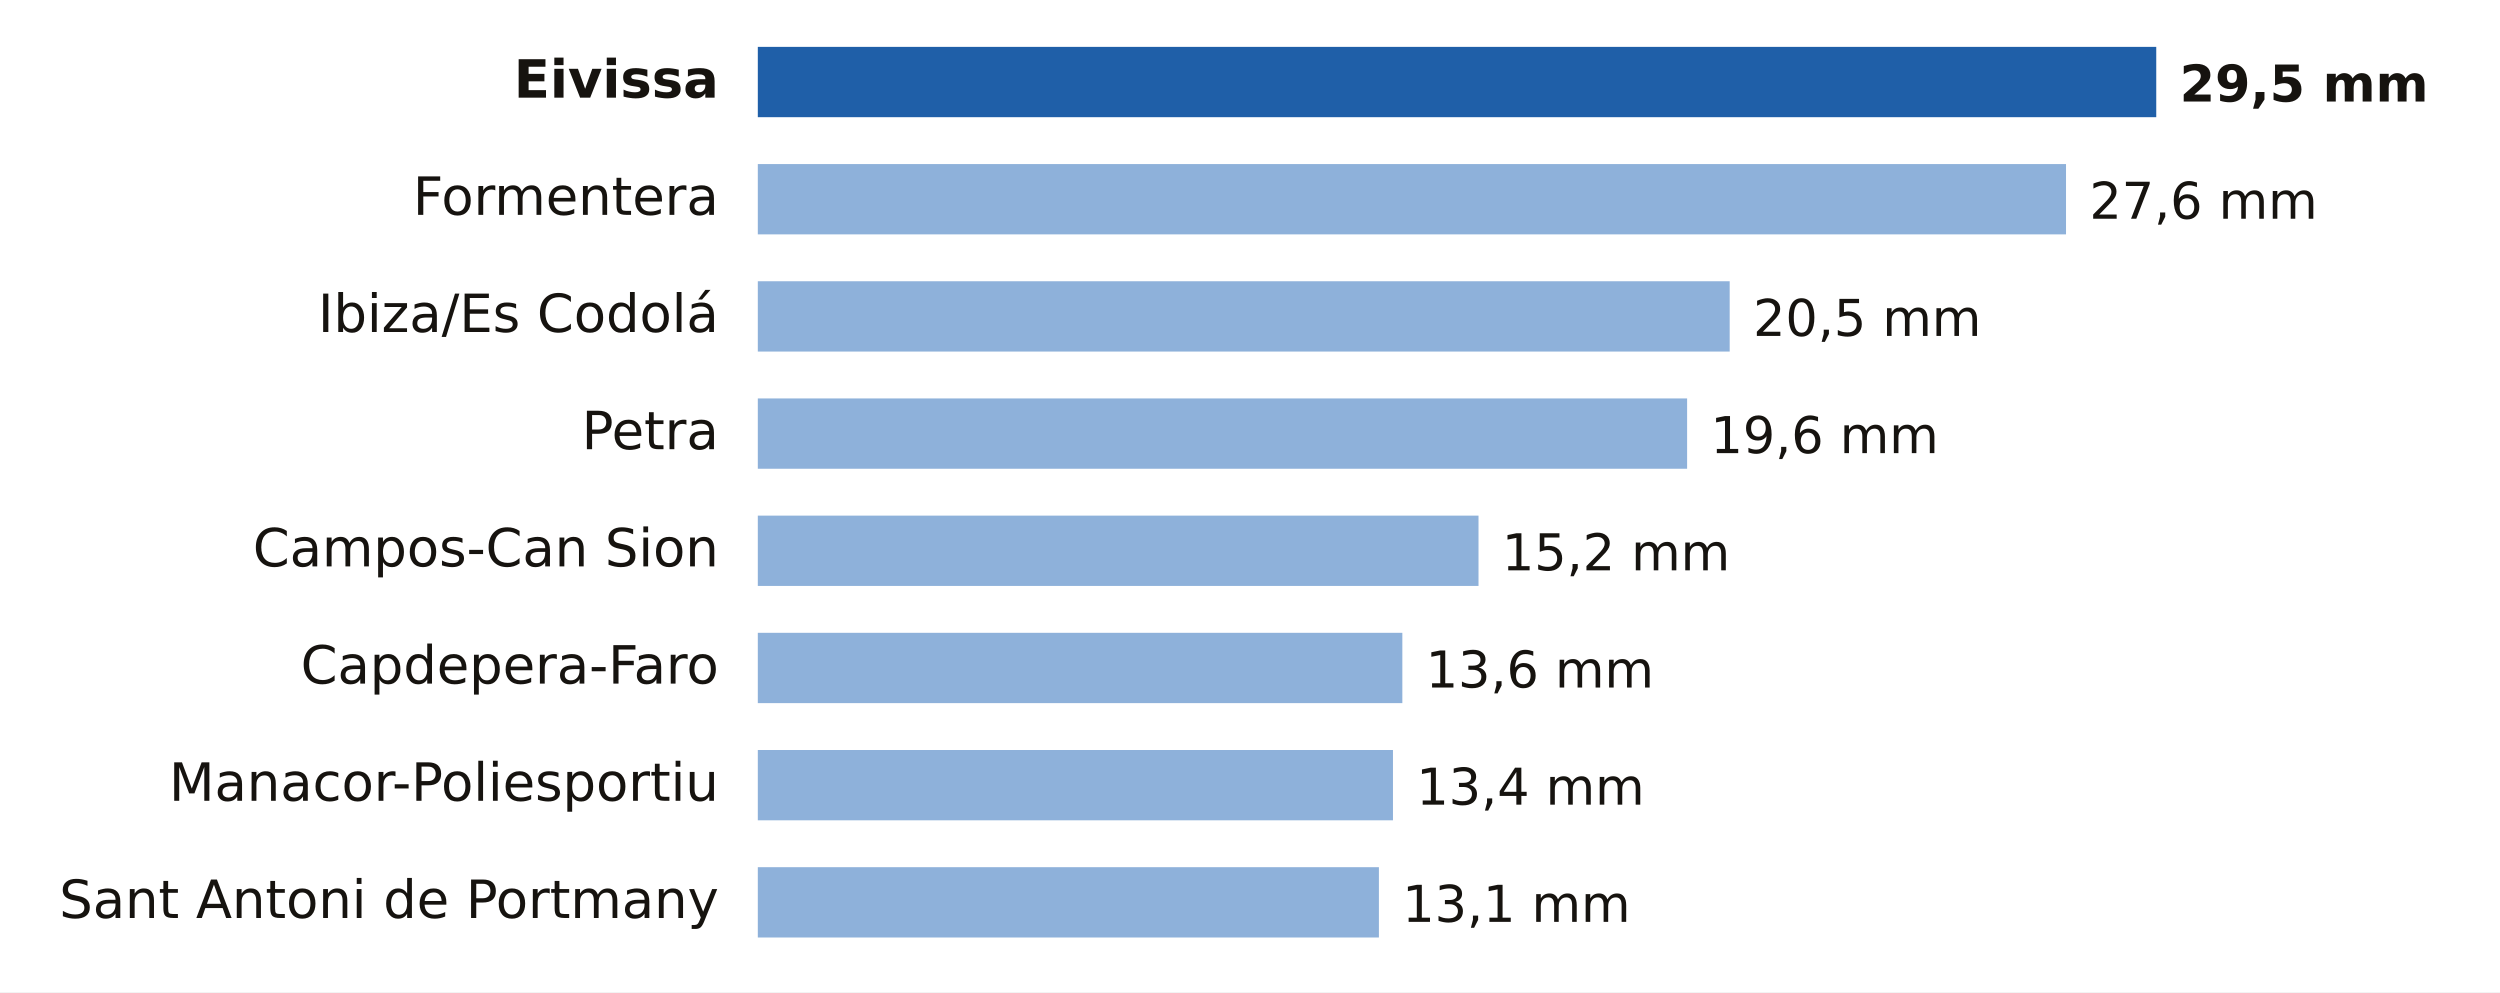
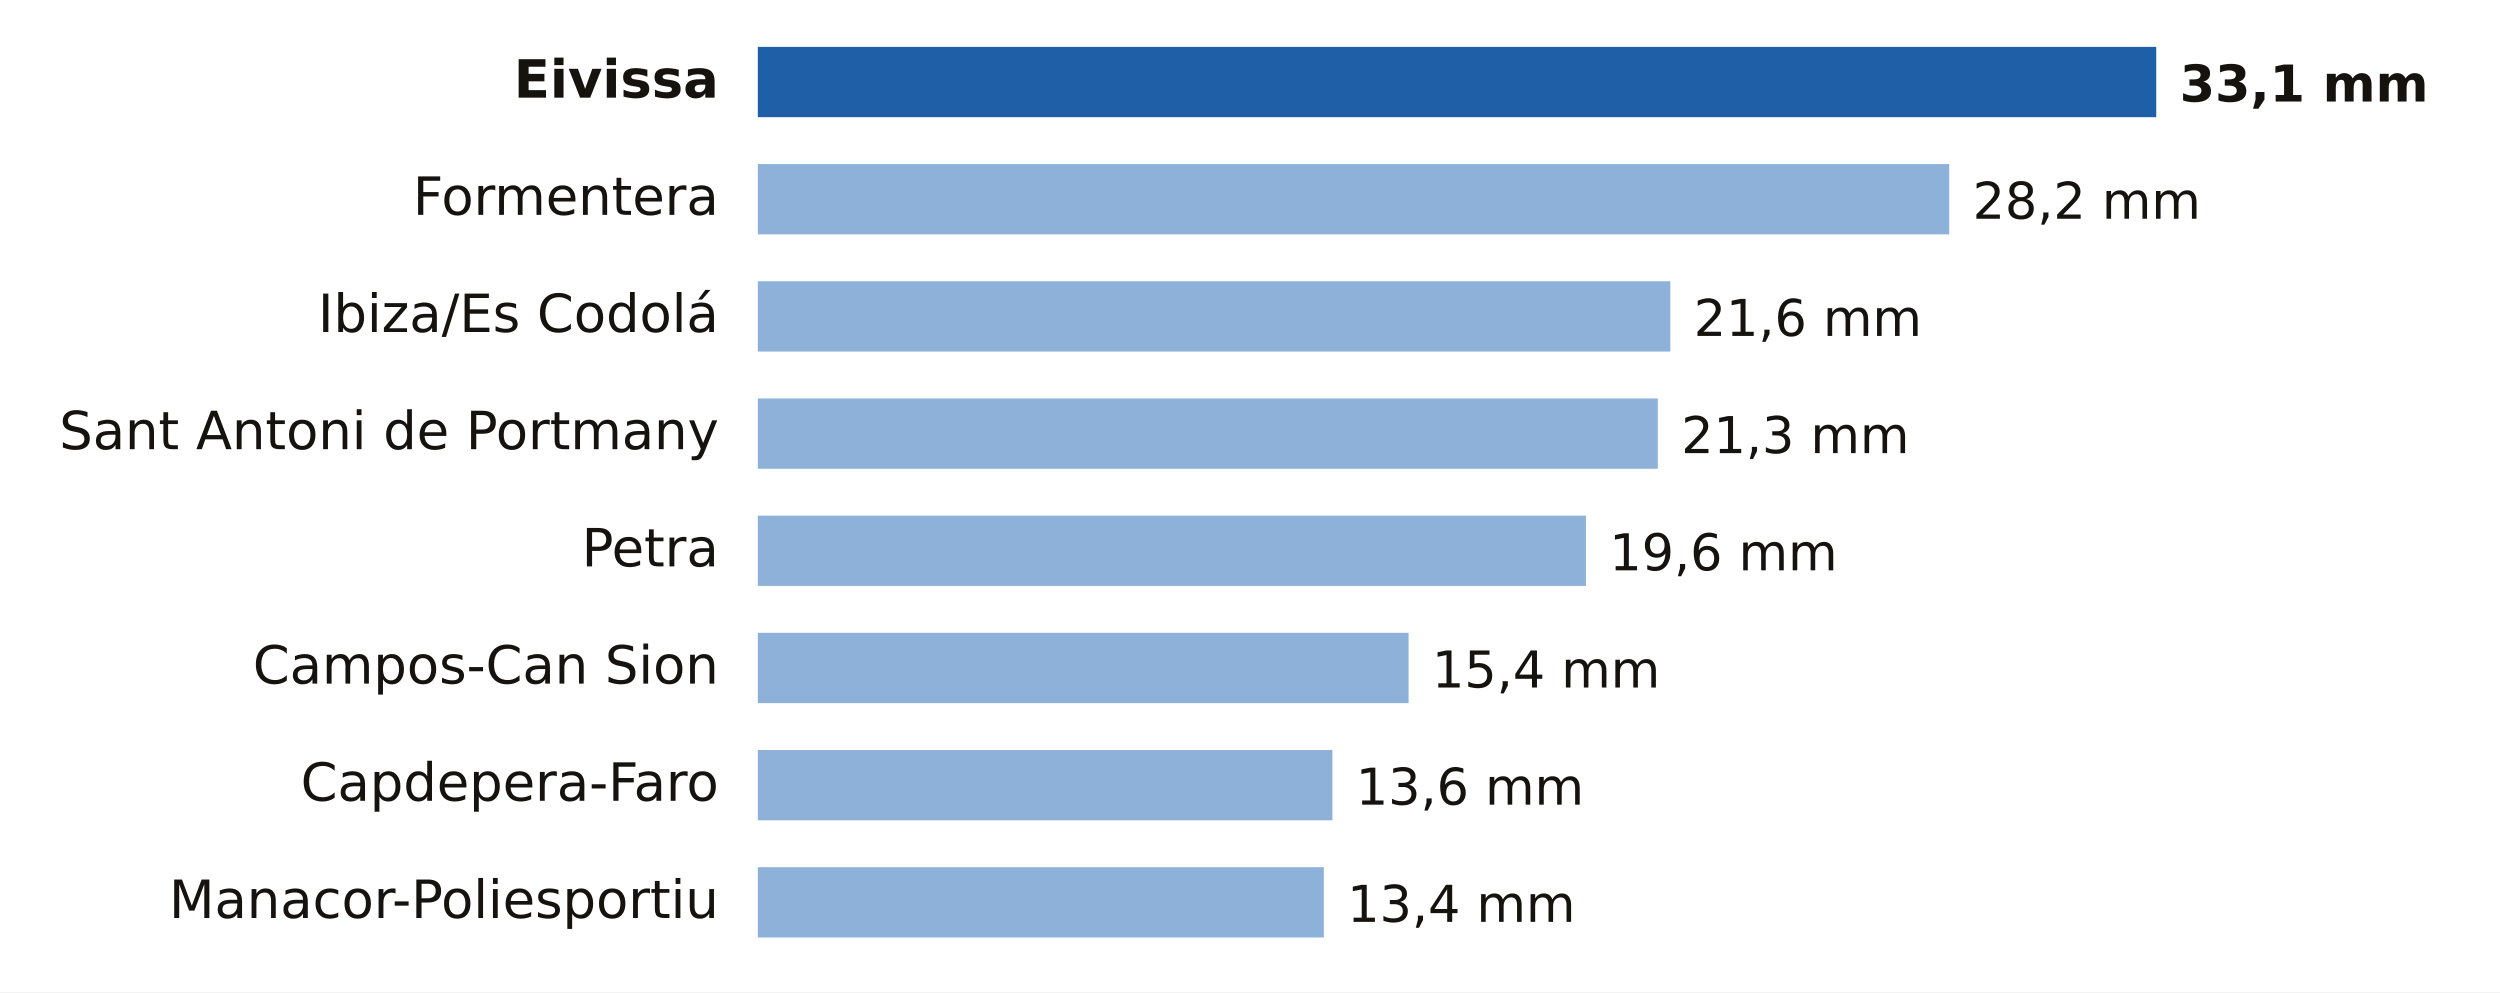
- <svg xmlns="http://www.w3.org/2000/svg" viewBox="0 0 640 254" width="640" height="254" role="img" aria-label="Lluvia entre la medianoche y las 5:00 del martes 20 de octubre en Illes Balears">
+ <svg xmlns="http://www.w3.org/2000/svg" viewBox="0 0 640 254" width="640" height="254" role="img" aria-label="Lluvia entre la medianoche y las 6:00 del martes 20 de octubre en Illes Balears">
  <rect width="640" height="254" fill="#FFFFFF" />
  <text x="184.0" y="25.0" font-size="13.5" fill="#16130F" text-anchor="end" font-weight="600" font-family="Public Sans, DejaVu Sans, Arial, sans-serif">Eivissa</text>
  <rect x="194" y="12" width="358.0" height="18" fill="#1F5FA8" />
-   <text x="558.0" y="26.0" font-size="13" fill="#16130F" text-anchor="start" font-weight="700" font-family="Public Sans, DejaVu Sans, Arial, sans-serif">29,5 mm</text>
+   <text x="558.0" y="26.0" font-size="13" fill="#16130F" text-anchor="start" font-weight="700" font-family="Public Sans, DejaVu Sans, Arial, sans-serif">33,1 mm</text>
  <text x="184.0" y="55.0" font-size="13.5" fill="#16130F" text-anchor="end" font-weight="400" font-family="Public Sans, DejaVu Sans, Arial, sans-serif">Formentera</text>
-   <rect x="194" y="42" width="334.9" height="18" fill="#8EB1DA" />
-   <text x="534.9" y="56.0" font-size="13" fill="#16130F" text-anchor="start" font-weight="500" font-family="Public Sans, DejaVu Sans, Arial, sans-serif">27,6 mm</text>
+   <rect x="194" y="42" width="305.0" height="18" fill="#8EB1DA" />
+   <text x="505.0" y="56.0" font-size="13" fill="#16130F" text-anchor="start" font-weight="500" font-family="Public Sans, DejaVu Sans, Arial, sans-serif">28,2 mm</text>
  <text x="184.0" y="85.0" font-size="13.5" fill="#16130F" text-anchor="end" font-weight="400" font-family="Public Sans, DejaVu Sans, Arial, sans-serif">Ibiza/Es Codolá</text>
-   <rect x="194" y="72" width="248.8" height="18" fill="#8EB1DA" />
-   <text x="448.8" y="86.0" font-size="13" fill="#16130F" text-anchor="start" font-weight="500" font-family="Public Sans, DejaVu Sans, Arial, sans-serif">20,5 mm</text>
-   <text x="184.0" y="115.0" font-size="13.5" fill="#16130F" text-anchor="end" font-weight="400" font-family="Public Sans, DejaVu Sans, Arial, sans-serif">Petra</text>
-   <rect x="194" y="102" width="237.9" height="18" fill="#8EB1DA" />
-   <text x="437.9" y="116.0" font-size="13" fill="#16130F" text-anchor="start" font-weight="500" font-family="Public Sans, DejaVu Sans, Arial, sans-serif">19,6 mm</text>
-   <text x="184.0" y="145.0" font-size="13.5" fill="#16130F" text-anchor="end" font-weight="400" font-family="Public Sans, DejaVu Sans, Arial, sans-serif">Campos-Can Sion</text>
-   <rect x="194" y="132" width="184.5" height="18" fill="#8EB1DA" />
-   <text x="384.5" y="146.0" font-size="13" fill="#16130F" text-anchor="start" font-weight="500" font-family="Public Sans, DejaVu Sans, Arial, sans-serif">15,2 mm</text>
-   <text x="184.0" y="175.0" font-size="13.5" fill="#16130F" text-anchor="end" font-weight="400" font-family="Public Sans, DejaVu Sans, Arial, sans-serif">Capdepera-Faro</text>
-   <rect x="194" y="162" width="165.0" height="18" fill="#8EB1DA" />
-   <text x="365.0" y="176.0" font-size="13" fill="#16130F" text-anchor="start" font-weight="500" font-family="Public Sans, DejaVu Sans, Arial, sans-serif">13,6 mm</text>
-   <text x="184.0" y="205.0" font-size="13.5" fill="#16130F" text-anchor="end" font-weight="400" font-family="Public Sans, DejaVu Sans, Arial, sans-serif">Manacor-Poliesportiu</text>
-   <rect x="194" y="192" width="162.6" height="18" fill="#8EB1DA" />
-   <text x="362.6" y="206.0" font-size="13" fill="#16130F" text-anchor="start" font-weight="500" font-family="Public Sans, DejaVu Sans, Arial, sans-serif">13,4 mm</text>
-   <text x="184.0" y="235.0" font-size="13.5" fill="#16130F" text-anchor="end" font-weight="400" font-family="Public Sans, DejaVu Sans, Arial, sans-serif">Sant Antoni de Portmany</text>
-   <rect x="194" y="222" width="159.0" height="18" fill="#8EB1DA" />
-   <text x="359.0" y="236.0" font-size="13" fill="#16130F" text-anchor="start" font-weight="500" font-family="Public Sans, DejaVu Sans, Arial, sans-serif">13,1 mm</text>
+   <rect x="194" y="72" width="233.6" height="18" fill="#8EB1DA" />
+   <text x="433.6" y="86.0" font-size="13" fill="#16130F" text-anchor="start" font-weight="500" font-family="Public Sans, DejaVu Sans, Arial, sans-serif">21,6 mm</text>
+   <text x="184.0" y="115.0" font-size="13.5" fill="#16130F" text-anchor="end" font-weight="400" font-family="Public Sans, DejaVu Sans, Arial, sans-serif">Sant Antoni de Portmany</text>
+   <rect x="194" y="102" width="230.4" height="18" fill="#8EB1DA" />
+   <text x="430.4" y="116.0" font-size="13" fill="#16130F" text-anchor="start" font-weight="500" font-family="Public Sans, DejaVu Sans, Arial, sans-serif">21,3 mm</text>
+   <text x="184.0" y="145.0" font-size="13.5" fill="#16130F" text-anchor="end" font-weight="400" font-family="Public Sans, DejaVu Sans, Arial, sans-serif">Petra</text>
+   <rect x="194" y="132" width="212.0" height="18" fill="#8EB1DA" />
+   <text x="412.0" y="146.0" font-size="13" fill="#16130F" text-anchor="start" font-weight="500" font-family="Public Sans, DejaVu Sans, Arial, sans-serif">19,6 mm</text>
+   <text x="184.0" y="175.0" font-size="13.5" fill="#16130F" text-anchor="end" font-weight="400" font-family="Public Sans, DejaVu Sans, Arial, sans-serif">Campos-Can Sion</text>
+   <rect x="194" y="162" width="166.6" height="18" fill="#8EB1DA" />
+   <text x="366.6" y="176.0" font-size="13" fill="#16130F" text-anchor="start" font-weight="500" font-family="Public Sans, DejaVu Sans, Arial, sans-serif">15,4 mm</text>
+   <text x="184.0" y="205.0" font-size="13.5" fill="#16130F" text-anchor="end" font-weight="400" font-family="Public Sans, DejaVu Sans, Arial, sans-serif">Capdepera-Faro</text>
+   <rect x="194" y="192" width="147.1" height="18" fill="#8EB1DA" />
+   <text x="347.1" y="206.0" font-size="13" fill="#16130F" text-anchor="start" font-weight="500" font-family="Public Sans, DejaVu Sans, Arial, sans-serif">13,6 mm</text>
+   <text x="184.0" y="235.0" font-size="13.5" fill="#16130F" text-anchor="end" font-weight="400" font-family="Public Sans, DejaVu Sans, Arial, sans-serif">Manacor-Poliesportiu</text>
+   <rect x="194" y="222" width="144.9" height="18" fill="#8EB1DA" />
+   <text x="344.9" y="236.0" font-size="13" fill="#16130F" text-anchor="start" font-weight="500" font-family="Public Sans, DejaVu Sans, Arial, sans-serif">13,4 mm</text>
</svg>
